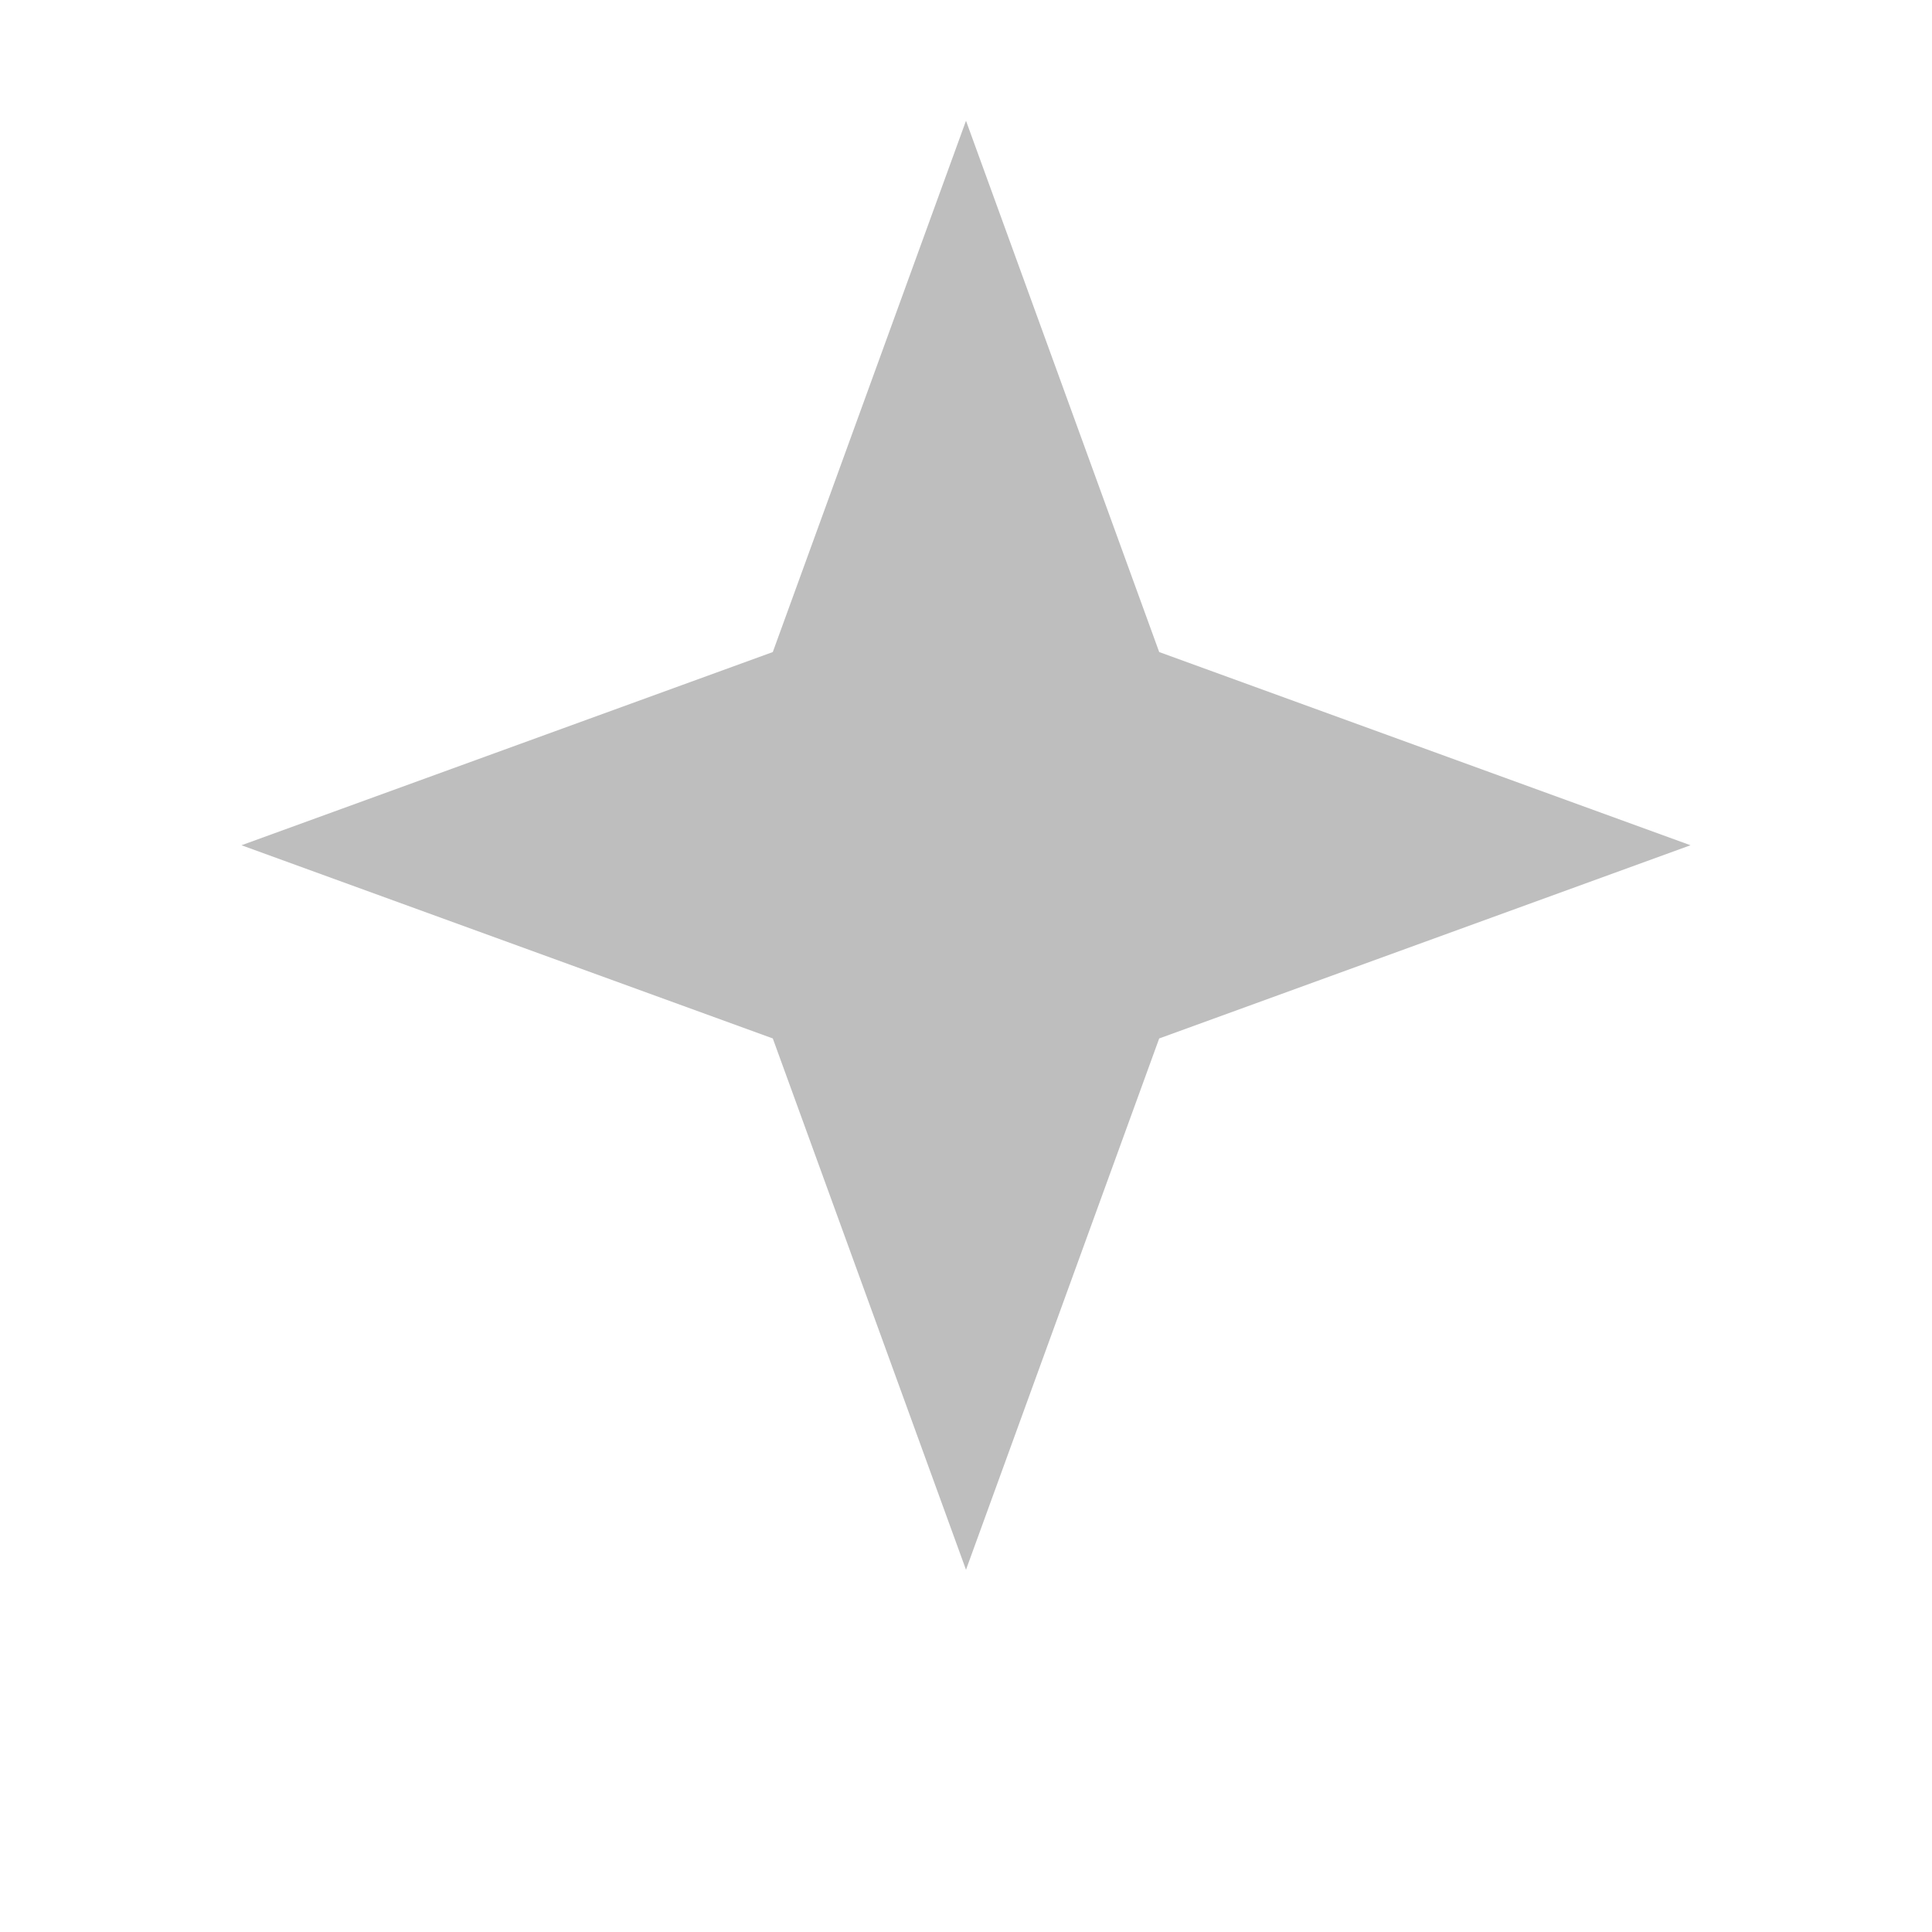
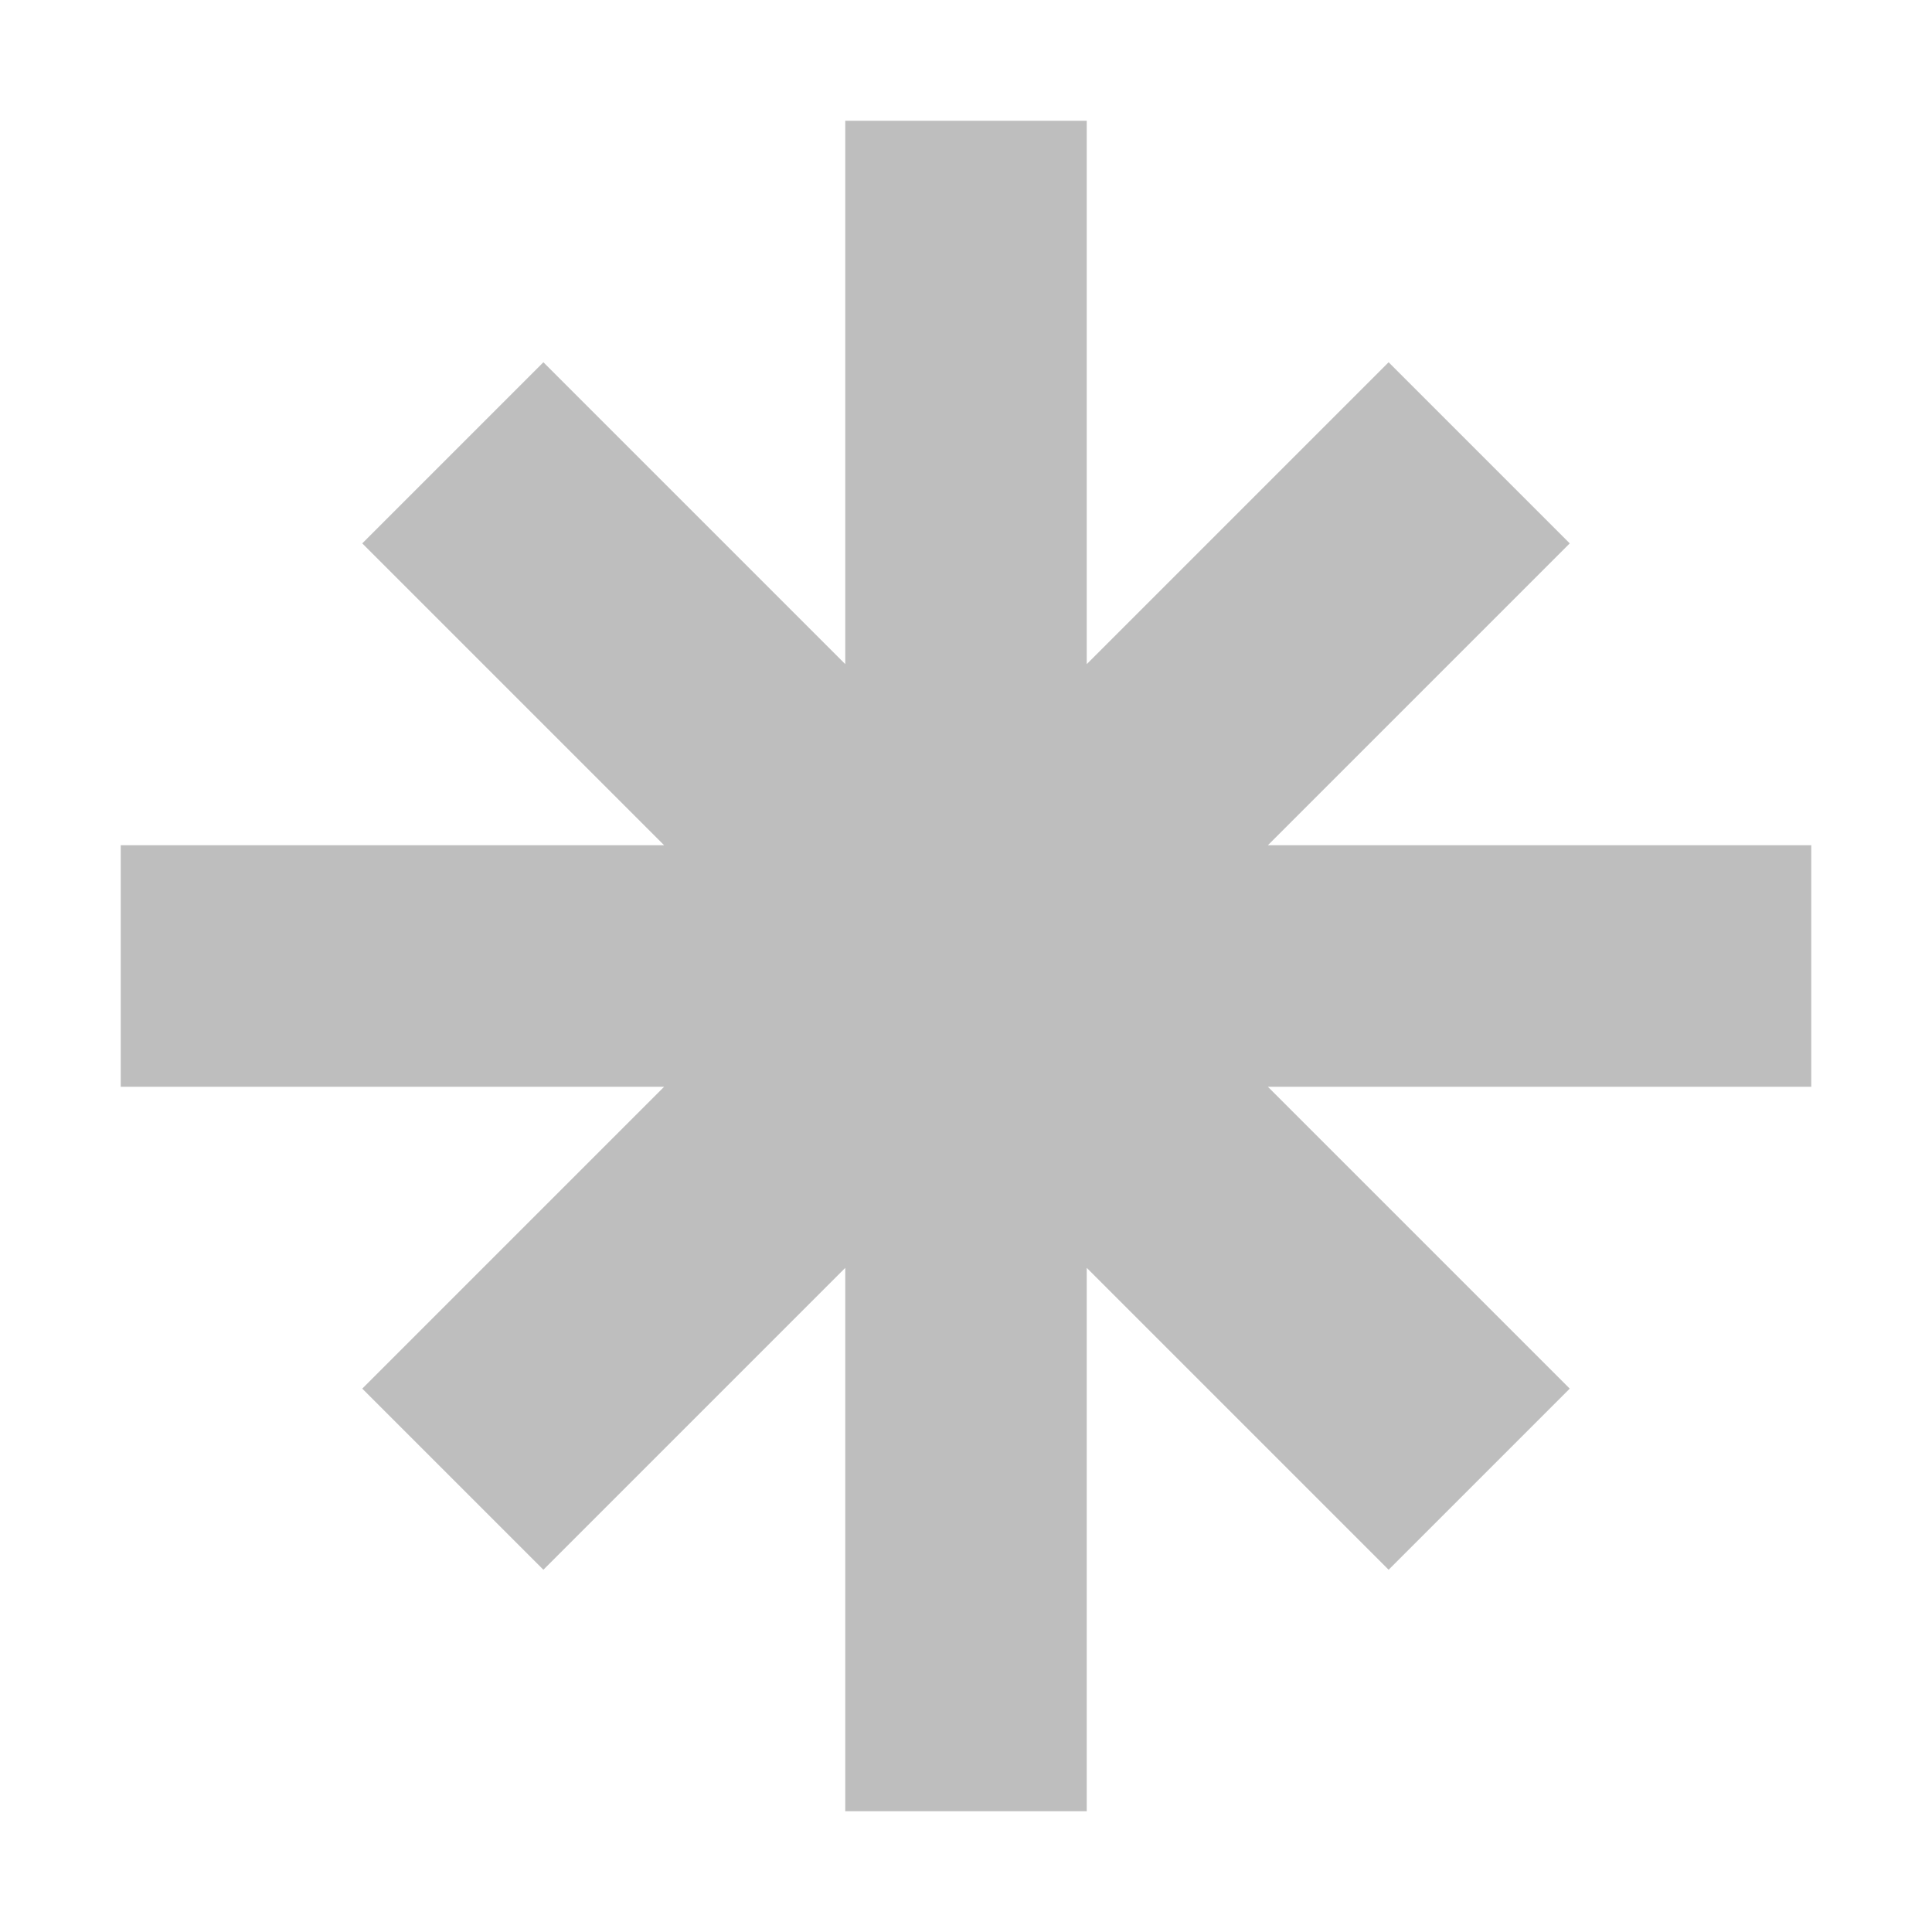
<svg xmlns="http://www.w3.org/2000/svg" width="16" height="16" viewBox="0 0 16 16">
-   <path fill="#bebebe" d="M8 1l1.6 4.4L14 7l-4.4 1.6L8 13 6.4 8.6 2 7l4.4-1.6z" />
+   <path fill="#bebebe" d="M7 1h2v14H7zM1 7h14v2H1zM3 4.5 4.5 3 13 11.5 11.5 13zM3 11.5 11.5 3 13 4.5 4.5 13z" />
</svg>
